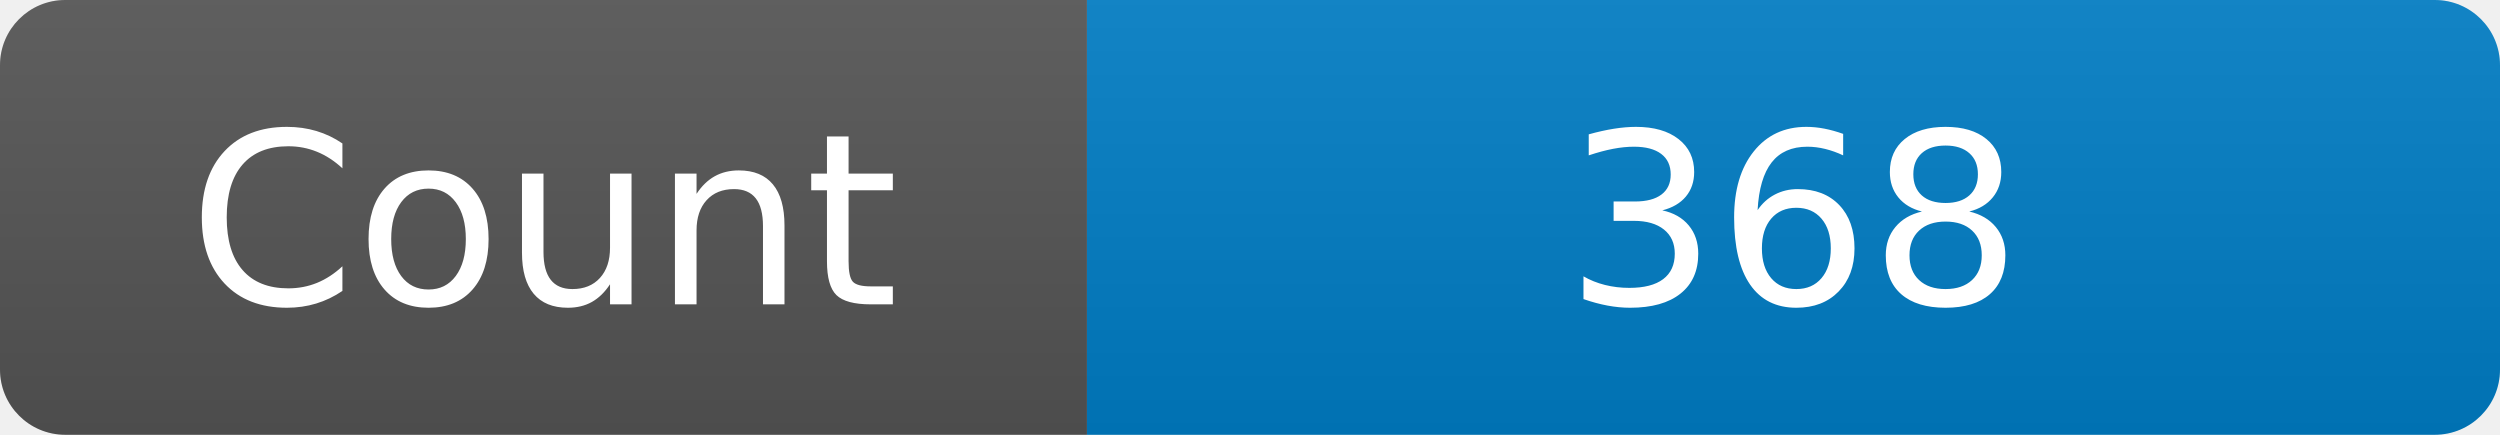
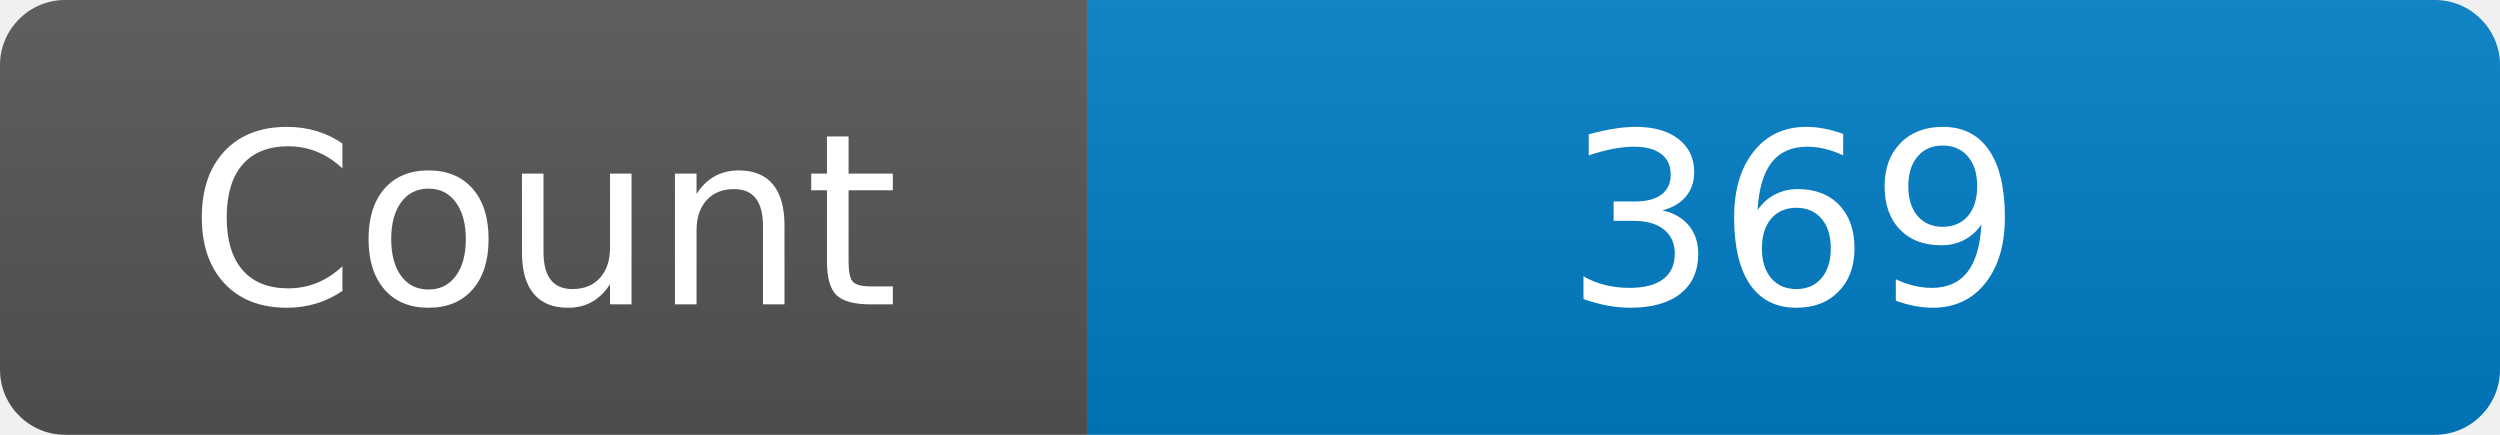
<svg xmlns="http://www.w3.org/2000/svg" width="115" height="20" role="img" aria-label="Maintained?: yes">
  <linearGradient id="s" x2="0" y2="100%">
    <stop offset="0" stop-color="#bbb" stop-opacity=".1" />
    <stop offset="1" stop-opacity=".1" />
  </linearGradient>
  <clipPath id="r">
    <rect width="115" height="20" rx="3" fill="#fff" />
  </clipPath>
  <g clip-path="url(#r)">
    <rect width="50" height="20" fill="#555" />
    <rect x="50" width="160" height="20" fill="#007ec6" />
    <rect width="115" height="20" fill="url(#s)" />
  </g>
  <g fill="#fff" text-anchor="middle" font-family="Verdana,Geneva,DejaVu Sans,sans-serif" font-size="110">
    <text x="250" y="140" transform="scale(.1)" fill="#fff">Count</text>
-     <text x="825" y="140" transform="scale(.1)" fill="#fff">368</text>
+     <text x="825" y="140" transform="scale(.1)" fill="#fff">369</text>
  </g>
</svg>
